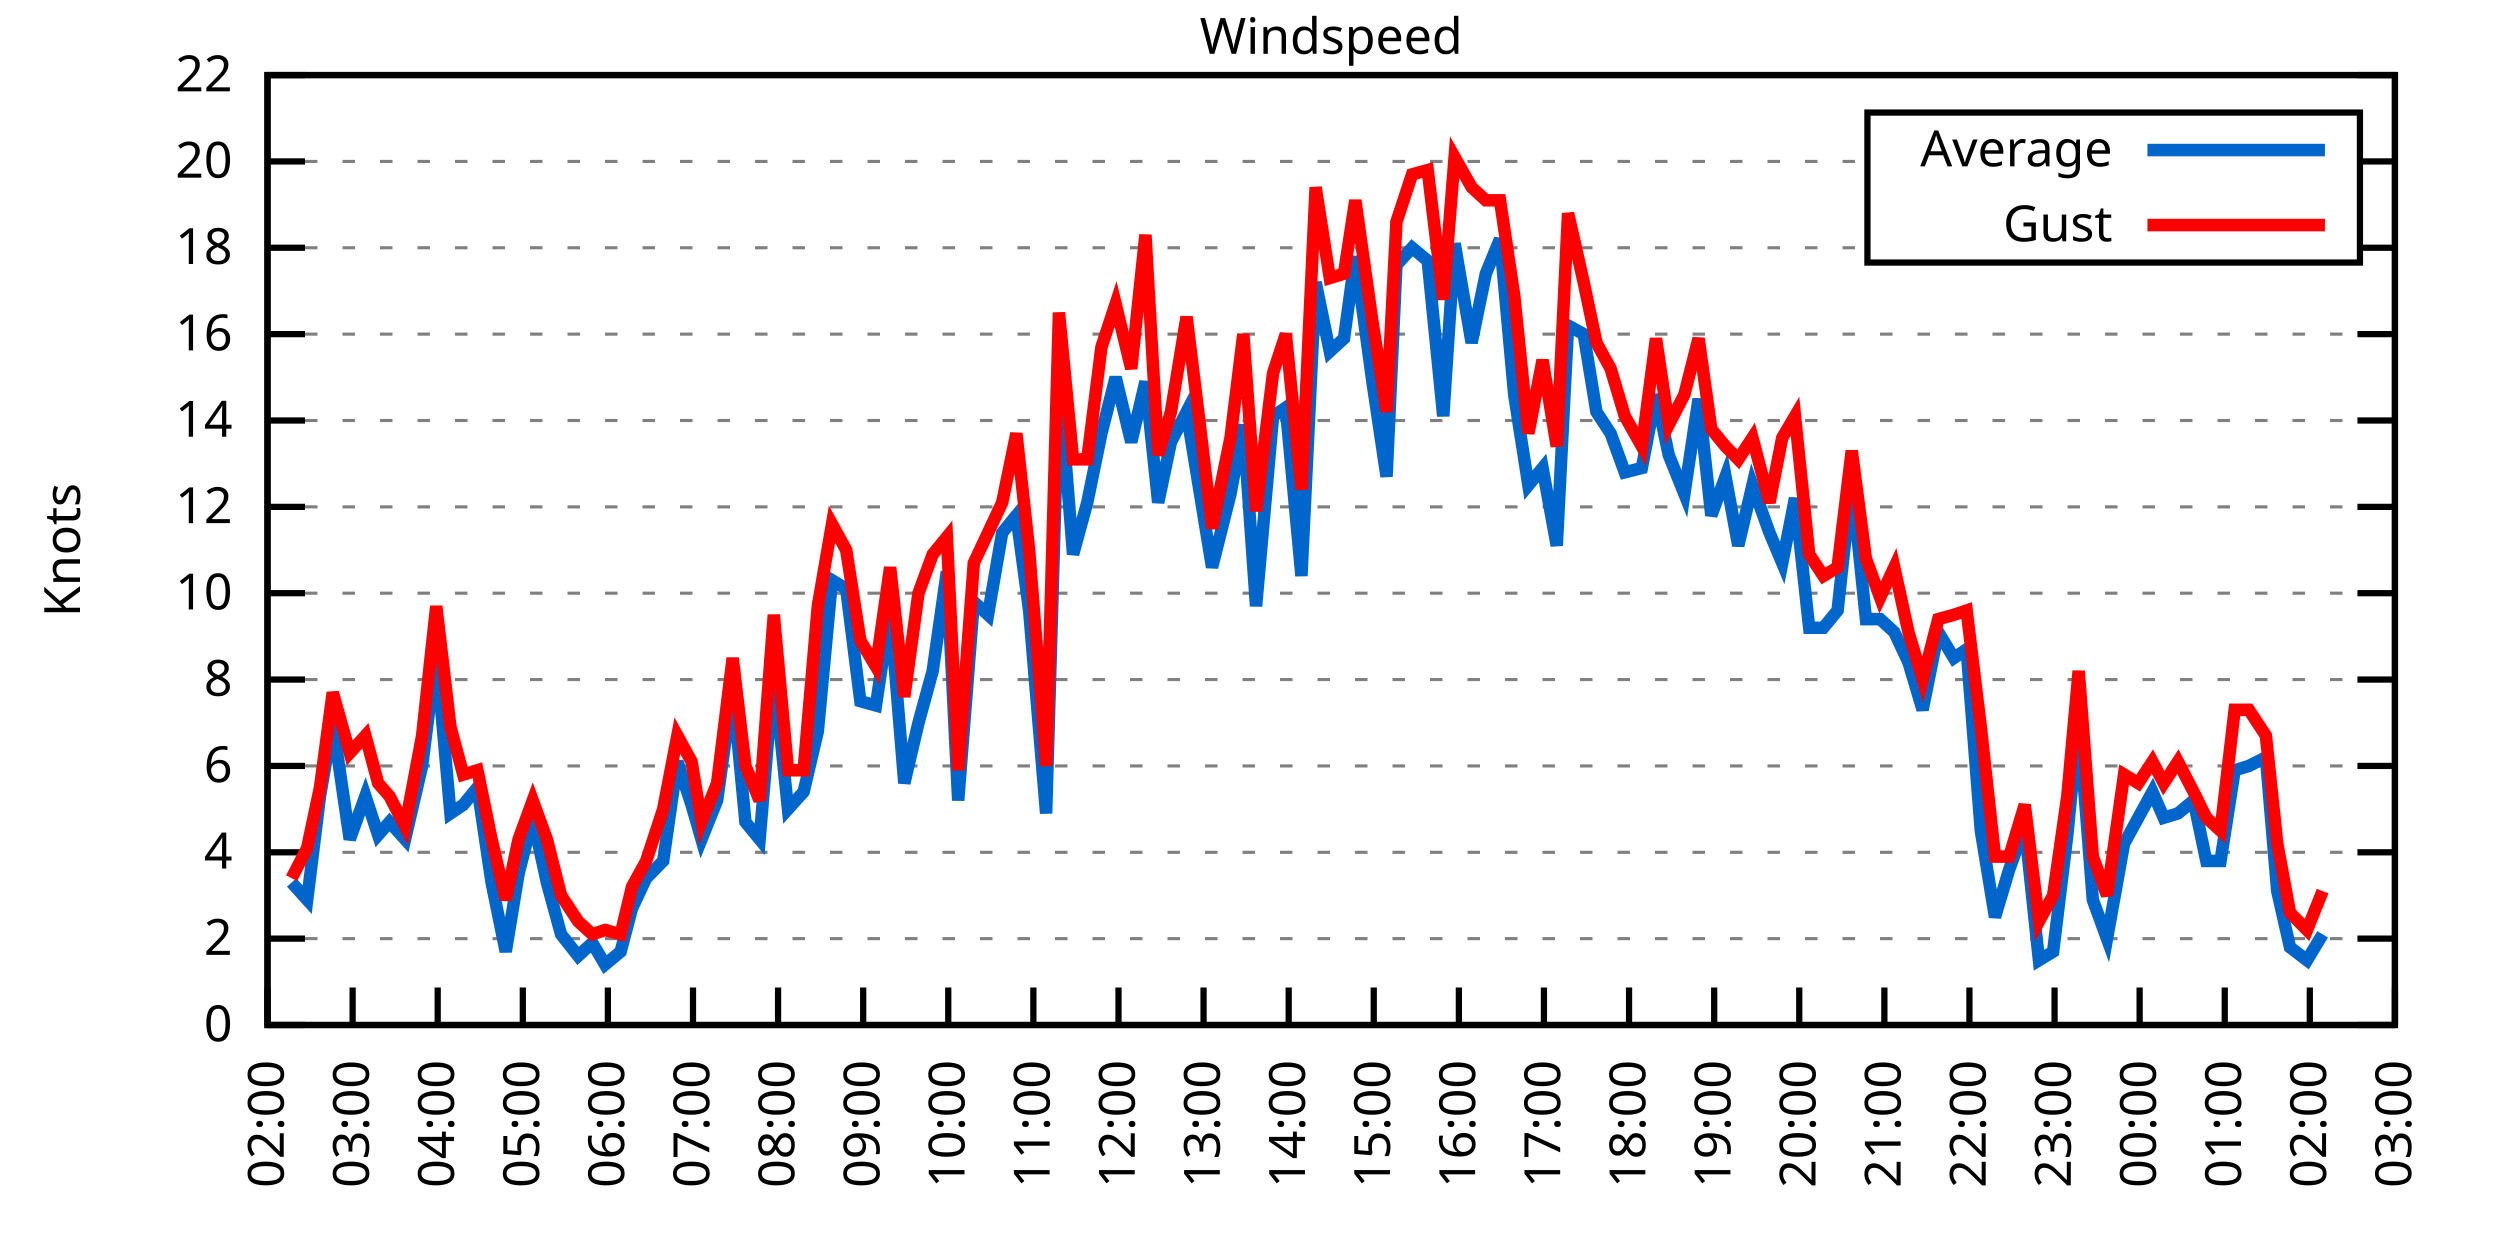
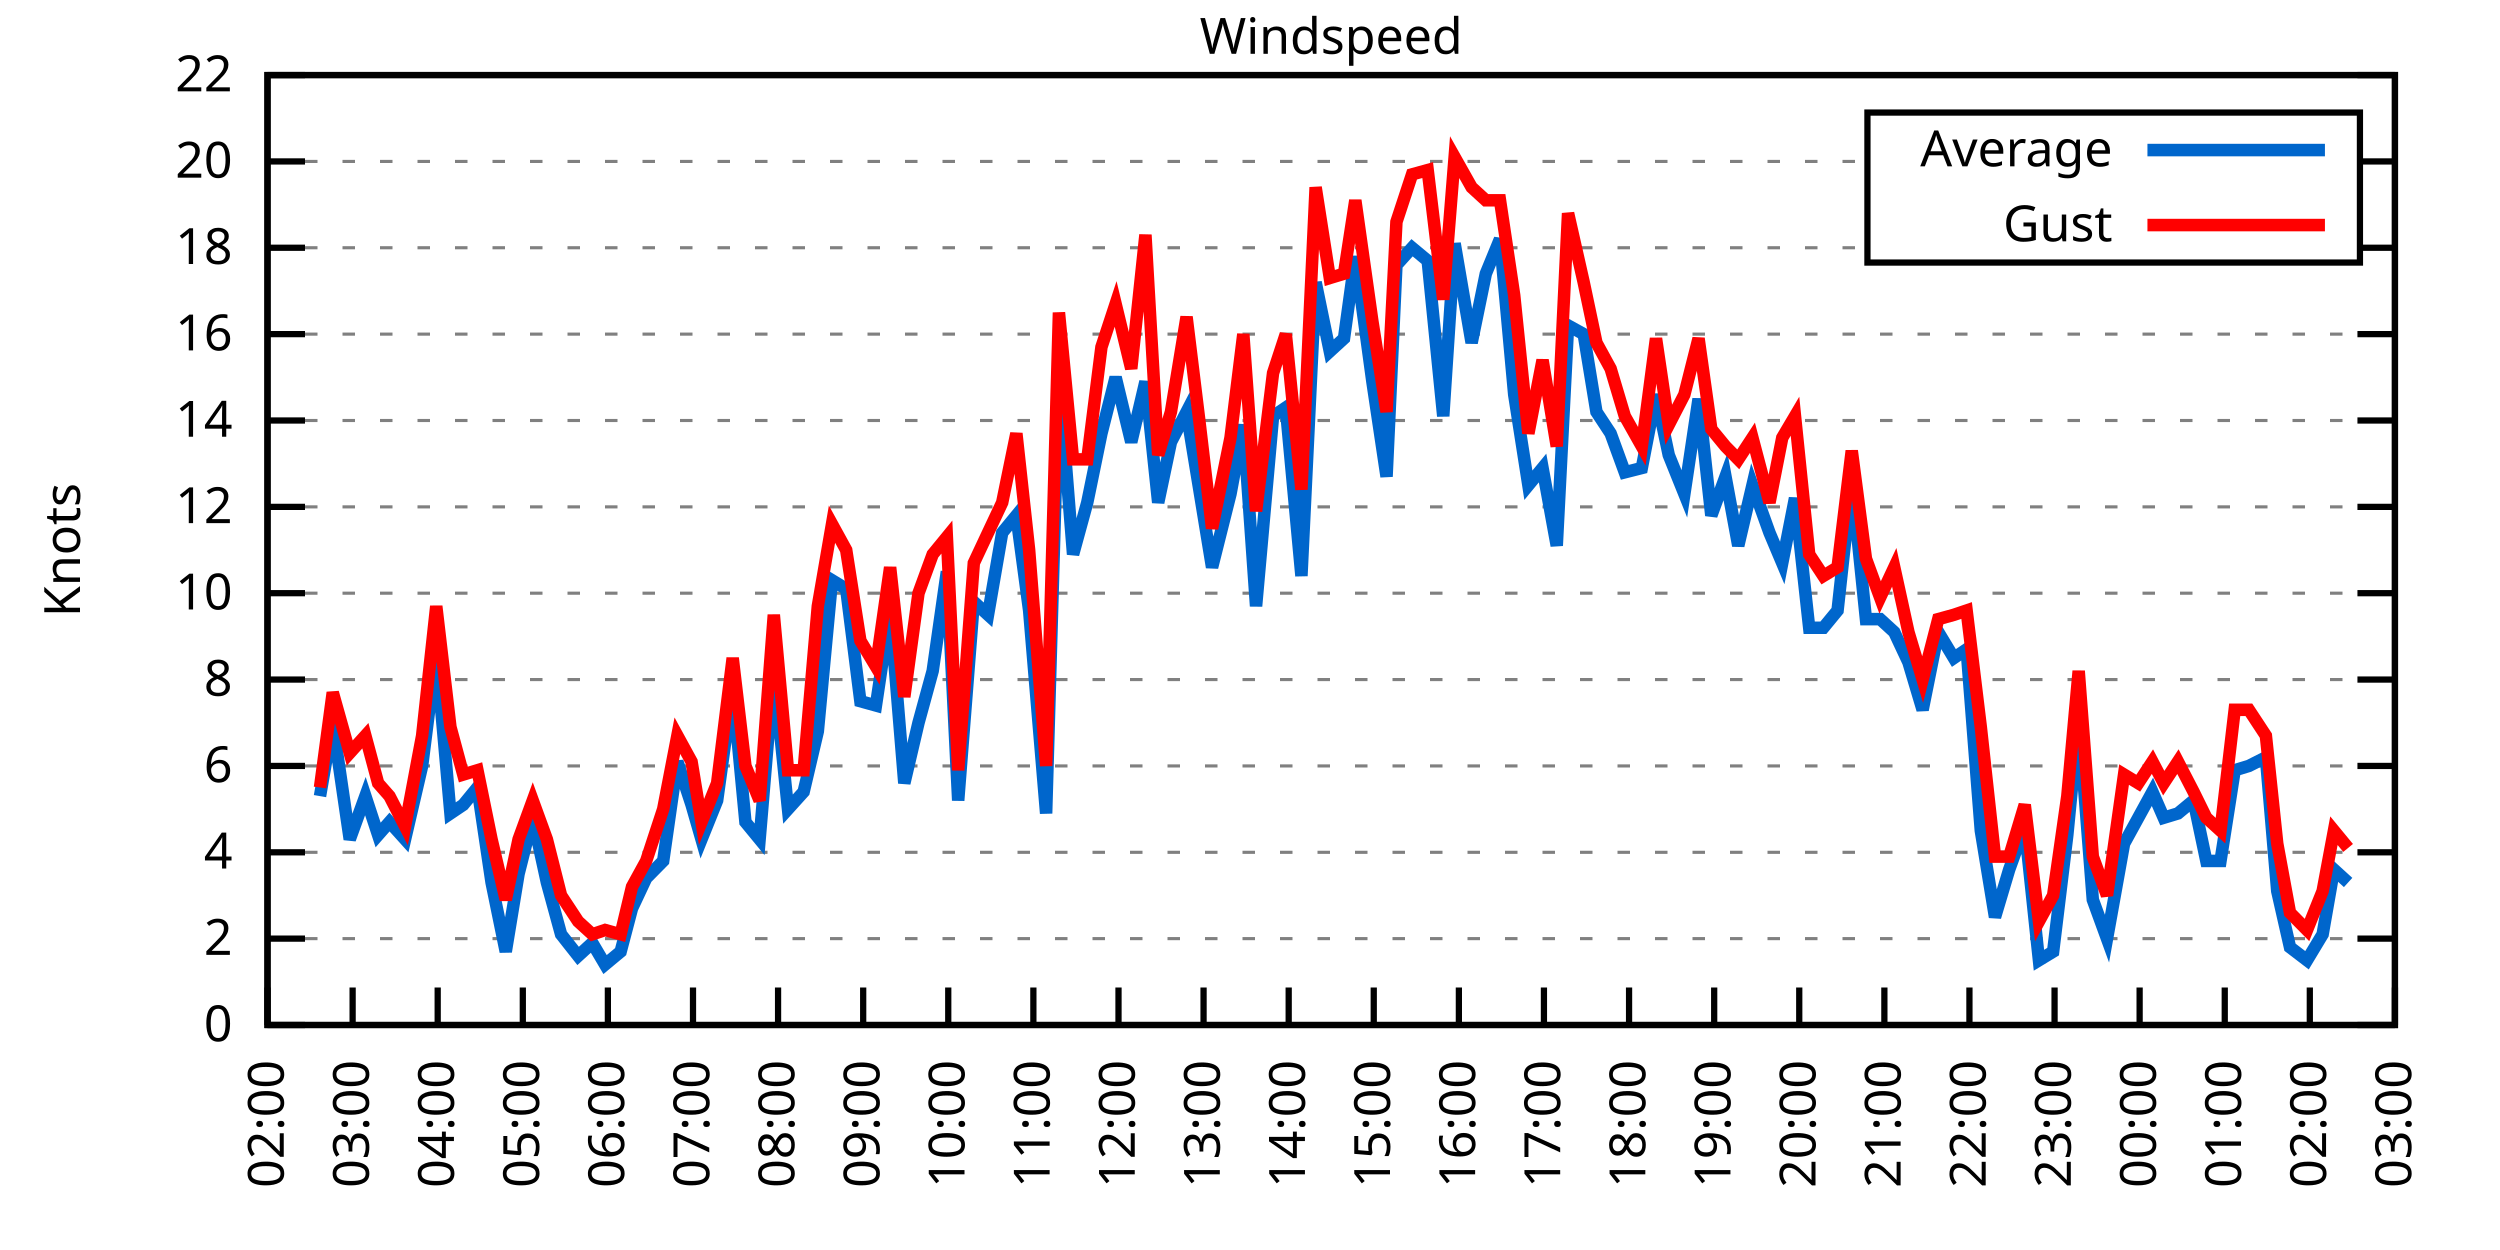
<svg xmlns="http://www.w3.org/2000/svg" xmlns:xlink="http://www.w3.org/1999/xlink" width="400" height="200" viewBox="0 0 400 200">
  <g id="gnuplot_canvas">
    <rect x="0" y="0" width="400" height="200" fill="none" />
    <defs>
      <circle id="gpDot" r="0.5" stroke-width="0.5" stroke="currentColor" />
      <path id="gpPt0" stroke-width="0.333" stroke="currentColor" d="M-1,0 h2 M0,-1 v2" />
      <path id="gpPt1" stroke-width="0.333" stroke="currentColor" d="M-1,-1 L1,1 M1,-1 L-1,1" />
      <path id="gpPt2" stroke-width="0.333" stroke="currentColor" d="M-1,0 L1,0 M0,-1 L0,1 M-1,-1 L1,1 M-1,1 L1,-1" />
      <rect id="gpPt3" stroke-width="0.333" stroke="currentColor" x="-1" y="-1" width="2" height="2" />
      <rect id="gpPt4" stroke-width="0.333" stroke="currentColor" fill="currentColor" x="-1" y="-1" width="2" height="2" />
      <circle id="gpPt5" stroke-width="0.333" stroke="currentColor" cx="0" cy="0" r="1" />
      <use xlink:href="#gpPt5" id="gpPt6" fill="currentColor" stroke="none" />
      <path id="gpPt7" stroke-width="0.333" stroke="currentColor" d="M0,-1.33 L-1.33,0.67 L1.33,0.67 z" />
      <use xlink:href="#gpPt7" id="gpPt8" fill="currentColor" stroke="none" />
      <use xlink:href="#gpPt7" id="gpPt9" stroke="currentColor" transform="rotate(180)" />
      <use xlink:href="#gpPt9" id="gpPt10" fill="currentColor" stroke="none" />
      <use xlink:href="#gpPt3" id="gpPt11" stroke="currentColor" transform="rotate(45)" />
      <use xlink:href="#gpPt11" id="gpPt12" fill="currentColor" stroke="none" />
      <path id="gpPt13" stroke-width="0.333" stroke="currentColor" d="M0,1.330 L1.265,0.411 L0.782,-1.067 L-0.782,-1.076 L-1.265,0.411 z" />
      <use xlink:href="#gpPt13" id="gpPt14" fill="currentColor" stroke="none" />
      <filter id="textbox" filterUnits="objectBoundingBox" x="0" y="0" height="1" width="1">
        <feFlood flood-color="white" flood-opacity="1" result="bgnd" />
        <feComposite in="SourceGraphic" in2="bgnd" operator="atop" />
      </filter>
      <filter id="greybox" filterUnits="objectBoundingBox" x="0" y="0" height="1" width="1">
        <feFlood flood-color="lightgrey" flood-opacity="1" result="grey" />
        <feComposite in="SourceGraphic" in2="grey" operator="atop" />
      </filter>
    </defs>
    <g fill="none" color="white" stroke="currentColor" stroke-width="1.00" stroke-linecap="butt" stroke-linejoin="miter">
</g>
    <g fill="none" color="black" stroke="currentColor" stroke-width="1.00" stroke-linecap="butt" stroke-linejoin="miter">
      <g stroke="none" shape-rendering="crispEdges">
        <polygon fill="rgb(255, 255, 255)" points="42.80,164.00 383.18,164.00 383.18,12.02 42.80,12.02 " />
      </g>
    </g>
    <g fill="none" color="black" stroke="currentColor" stroke-width="1.00" stroke-linecap="butt" stroke-linejoin="miter">
</g>
    <g fill="none" color="black" stroke="black" stroke-width="0.50" stroke-linecap="butt" stroke-linejoin="miter">
</g>
    <g fill="none" color="gray" stroke="currentColor" stroke-width="0.50" stroke-linecap="butt" stroke-linejoin="miter">
      <path stroke="gray" stroke-dasharray="2,4" class="gridline" d="M42.80,164.00 L383.19,164.00  " />
    </g>
    <g fill="none" color="gray" stroke="gray" stroke-width="1.00" stroke-linecap="butt" stroke-linejoin="miter">
</g>
    <g fill="none" color="black" stroke="currentColor" stroke-width="1.00" stroke-linecap="butt" stroke-linejoin="miter">
      <path stroke="black" d="M42.80,164.00 L48.80,164.00 M383.19,164.00 L377.19,164.00  " />
      <g transform="translate(37.20,166.60)" stroke="none" fill="black" font-family="Sans" font-size="8.00" text-anchor="end">
        <text>
          <tspan font-family="Sans"> 0</tspan>
        </text>
      </g>
    </g>
    <g fill="none" color="black" stroke="currentColor" stroke-width="1.00" stroke-linecap="butt" stroke-linejoin="miter">
</g>
    <g fill="none" color="black" stroke="black" stroke-width="0.50" stroke-linecap="butt" stroke-linejoin="miter">
</g>
    <g fill="none" color="gray" stroke="currentColor" stroke-width="0.50" stroke-linecap="butt" stroke-linejoin="miter">
      <path stroke="gray" stroke-dasharray="2,4" class="gridline" d="M42.80,150.18 L383.19,150.18  " />
    </g>
    <g fill="none" color="gray" stroke="gray" stroke-width="1.00" stroke-linecap="butt" stroke-linejoin="miter">
</g>
    <g fill="none" color="black" stroke="currentColor" stroke-width="1.00" stroke-linecap="butt" stroke-linejoin="miter">
      <path stroke="black" d="M42.80,150.18 L48.80,150.18 M383.19,150.18 L377.19,150.18  " />
      <g transform="translate(37.20,152.78)" stroke="none" fill="black" font-family="Sans" font-size="8.00" text-anchor="end">
        <text>
          <tspan font-family="Sans"> 2</tspan>
        </text>
      </g>
    </g>
    <g fill="none" color="black" stroke="currentColor" stroke-width="1.00" stroke-linecap="butt" stroke-linejoin="miter">
</g>
    <g fill="none" color="black" stroke="black" stroke-width="0.50" stroke-linecap="butt" stroke-linejoin="miter">
</g>
    <g fill="none" color="gray" stroke="currentColor" stroke-width="0.50" stroke-linecap="butt" stroke-linejoin="miter">
      <path stroke="gray" stroke-dasharray="2,4" class="gridline" d="M42.80,136.37 L383.19,136.37  " />
    </g>
    <g fill="none" color="gray" stroke="gray" stroke-width="1.00" stroke-linecap="butt" stroke-linejoin="miter">
</g>
    <g fill="none" color="black" stroke="currentColor" stroke-width="1.00" stroke-linecap="butt" stroke-linejoin="miter">
      <path stroke="black" d="M42.80,136.37 L48.80,136.37 M383.19,136.37 L377.19,136.37  " />
      <g transform="translate(37.20,138.97)" stroke="none" fill="black" font-family="Sans" font-size="8.00" text-anchor="end">
        <text>
          <tspan font-family="Sans"> 4</tspan>
        </text>
      </g>
    </g>
    <g fill="none" color="black" stroke="currentColor" stroke-width="1.00" stroke-linecap="butt" stroke-linejoin="miter">
</g>
    <g fill="none" color="black" stroke="black" stroke-width="0.50" stroke-linecap="butt" stroke-linejoin="miter">
</g>
    <g fill="none" color="gray" stroke="currentColor" stroke-width="0.50" stroke-linecap="butt" stroke-linejoin="miter">
      <path stroke="gray" stroke-dasharray="2,4" class="gridline" d="M42.80,122.55 L383.19,122.55  " />
    </g>
    <g fill="none" color="gray" stroke="gray" stroke-width="1.00" stroke-linecap="butt" stroke-linejoin="miter">
</g>
    <g fill="none" color="black" stroke="currentColor" stroke-width="1.00" stroke-linecap="butt" stroke-linejoin="miter">
      <path stroke="black" d="M42.80,122.55 L48.80,122.55 M383.19,122.55 L377.19,122.55  " />
      <g transform="translate(37.20,125.15)" stroke="none" fill="black" font-family="Sans" font-size="8.00" text-anchor="end">
        <text>
          <tspan font-family="Sans"> 6</tspan>
        </text>
      </g>
    </g>
    <g fill="none" color="black" stroke="currentColor" stroke-width="1.00" stroke-linecap="butt" stroke-linejoin="miter">
</g>
    <g fill="none" color="black" stroke="black" stroke-width="0.50" stroke-linecap="butt" stroke-linejoin="miter">
</g>
    <g fill="none" color="gray" stroke="currentColor" stroke-width="0.50" stroke-linecap="butt" stroke-linejoin="miter">
      <path stroke="gray" stroke-dasharray="2,4" class="gridline" d="M42.80,108.73 L383.19,108.73  " />
    </g>
    <g fill="none" color="gray" stroke="gray" stroke-width="1.00" stroke-linecap="butt" stroke-linejoin="miter">
</g>
    <g fill="none" color="black" stroke="currentColor" stroke-width="1.00" stroke-linecap="butt" stroke-linejoin="miter">
      <path stroke="black" d="M42.80,108.73 L48.80,108.73 M383.19,108.73 L377.19,108.73  " />
      <g transform="translate(37.20,111.33)" stroke="none" fill="black" font-family="Sans" font-size="8.00" text-anchor="end">
        <text>
          <tspan font-family="Sans"> 8</tspan>
        </text>
      </g>
    </g>
    <g fill="none" color="black" stroke="currentColor" stroke-width="1.00" stroke-linecap="butt" stroke-linejoin="miter">
</g>
    <g fill="none" color="black" stroke="black" stroke-width="0.50" stroke-linecap="butt" stroke-linejoin="miter">
</g>
    <g fill="none" color="gray" stroke="currentColor" stroke-width="0.50" stroke-linecap="butt" stroke-linejoin="miter">
      <path stroke="gray" stroke-dasharray="2,4" class="gridline" d="M42.80,94.91 L383.19,94.91  " />
    </g>
    <g fill="none" color="gray" stroke="gray" stroke-width="1.00" stroke-linecap="butt" stroke-linejoin="miter">
</g>
    <g fill="none" color="black" stroke="currentColor" stroke-width="1.00" stroke-linecap="butt" stroke-linejoin="miter">
      <path stroke="black" d="M42.80,94.91 L48.80,94.91 M383.19,94.91 L377.19,94.91  " />
      <g transform="translate(37.20,97.51)" stroke="none" fill="black" font-family="Sans" font-size="8.00" text-anchor="end">
        <text>
          <tspan font-family="Sans"> 10</tspan>
        </text>
      </g>
    </g>
    <g fill="none" color="black" stroke="currentColor" stroke-width="1.00" stroke-linecap="butt" stroke-linejoin="miter">
</g>
    <g fill="none" color="black" stroke="black" stroke-width="0.50" stroke-linecap="butt" stroke-linejoin="miter">
</g>
    <g fill="none" color="gray" stroke="currentColor" stroke-width="0.50" stroke-linecap="butt" stroke-linejoin="miter">
      <path stroke="gray" stroke-dasharray="2,4" class="gridline" d="M42.80,81.10 L383.19,81.10  " />
    </g>
    <g fill="none" color="gray" stroke="gray" stroke-width="1.00" stroke-linecap="butt" stroke-linejoin="miter">
</g>
    <g fill="none" color="black" stroke="currentColor" stroke-width="1.00" stroke-linecap="butt" stroke-linejoin="miter">
      <path stroke="black" d="M42.80,81.10 L48.80,81.10 M383.19,81.10 L377.19,81.10  " />
      <g transform="translate(37.20,83.70)" stroke="none" fill="black" font-family="Sans" font-size="8.00" text-anchor="end">
        <text>
          <tspan font-family="Sans"> 12</tspan>
        </text>
      </g>
    </g>
    <g fill="none" color="black" stroke="currentColor" stroke-width="1.00" stroke-linecap="butt" stroke-linejoin="miter">
</g>
    <g fill="none" color="black" stroke="black" stroke-width="0.50" stroke-linecap="butt" stroke-linejoin="miter">
</g>
    <g fill="none" color="gray" stroke="currentColor" stroke-width="0.50" stroke-linecap="butt" stroke-linejoin="miter">
      <path stroke="gray" stroke-dasharray="2,4" class="gridline" d="M42.80,67.28 L383.19,67.28  " />
    </g>
    <g fill="none" color="gray" stroke="gray" stroke-width="1.00" stroke-linecap="butt" stroke-linejoin="miter">
</g>
    <g fill="none" color="black" stroke="currentColor" stroke-width="1.00" stroke-linecap="butt" stroke-linejoin="miter">
      <path stroke="black" d="M42.80,67.28 L48.80,67.28 M383.19,67.28 L377.19,67.28  " />
      <g transform="translate(37.20,69.88)" stroke="none" fill="black" font-family="Sans" font-size="8.00" text-anchor="end">
        <text>
          <tspan font-family="Sans"> 14</tspan>
        </text>
      </g>
    </g>
    <g fill="none" color="black" stroke="currentColor" stroke-width="1.00" stroke-linecap="butt" stroke-linejoin="miter">
</g>
    <g fill="none" color="black" stroke="black" stroke-width="0.50" stroke-linecap="butt" stroke-linejoin="miter">
</g>
    <g fill="none" color="gray" stroke="currentColor" stroke-width="0.50" stroke-linecap="butt" stroke-linejoin="miter">
      <path stroke="gray" stroke-dasharray="2,4" class="gridline" d="M42.80,53.46 L383.19,53.46  " />
    </g>
    <g fill="none" color="gray" stroke="gray" stroke-width="1.00" stroke-linecap="butt" stroke-linejoin="miter">
</g>
    <g fill="none" color="black" stroke="currentColor" stroke-width="1.00" stroke-linecap="butt" stroke-linejoin="miter">
      <path stroke="black" d="M42.80,53.46 L48.80,53.46 M383.19,53.46 L377.19,53.46  " />
      <g transform="translate(37.20,56.06)" stroke="none" fill="black" font-family="Sans" font-size="8.00" text-anchor="end">
        <text>
          <tspan font-family="Sans"> 16</tspan>
        </text>
      </g>
    </g>
    <g fill="none" color="black" stroke="currentColor" stroke-width="1.00" stroke-linecap="butt" stroke-linejoin="miter">
</g>
    <g fill="none" color="black" stroke="black" stroke-width="0.50" stroke-linecap="butt" stroke-linejoin="miter">
</g>
    <g fill="none" color="gray" stroke="currentColor" stroke-width="0.50" stroke-linecap="butt" stroke-linejoin="miter">
      <path stroke="gray" stroke-dasharray="2,4" class="gridline" d="M42.80,39.64 L298.79,39.64 M377.59,39.64 L383.19,39.64  " />
    </g>
    <g fill="none" color="gray" stroke="gray" stroke-width="1.00" stroke-linecap="butt" stroke-linejoin="miter">
</g>
    <g fill="none" color="black" stroke="currentColor" stroke-width="1.00" stroke-linecap="butt" stroke-linejoin="miter">
      <path stroke="black" d="M42.80,39.64 L48.80,39.64 M383.19,39.64 L377.19,39.64  " />
      <g transform="translate(37.20,42.24)" stroke="none" fill="black" font-family="Sans" font-size="8.00" text-anchor="end">
        <text>
          <tspan font-family="Sans"> 18</tspan>
        </text>
      </g>
    </g>
    <g fill="none" color="black" stroke="currentColor" stroke-width="1.00" stroke-linecap="butt" stroke-linejoin="miter">
</g>
    <g fill="none" color="black" stroke="black" stroke-width="0.50" stroke-linecap="butt" stroke-linejoin="miter">
</g>
    <g fill="none" color="gray" stroke="currentColor" stroke-width="0.50" stroke-linecap="butt" stroke-linejoin="miter">
      <path stroke="gray" stroke-dasharray="2,4" class="gridline" d="M42.80,25.83 L298.79,25.83 M377.59,25.83 L383.19,25.83  " />
    </g>
    <g fill="none" color="gray" stroke="gray" stroke-width="1.00" stroke-linecap="butt" stroke-linejoin="miter">
</g>
    <g fill="none" color="black" stroke="currentColor" stroke-width="1.00" stroke-linecap="butt" stroke-linejoin="miter">
      <path stroke="black" d="M42.80,25.83 L48.80,25.83 M383.19,25.83 L377.19,25.83  " />
      <g transform="translate(37.20,28.43)" stroke="none" fill="black" font-family="Sans" font-size="8.00" text-anchor="end">
        <text>
          <tspan font-family="Sans"> 20</tspan>
        </text>
      </g>
    </g>
    <g fill="none" color="black" stroke="currentColor" stroke-width="1.00" stroke-linecap="butt" stroke-linejoin="miter">
</g>
    <g fill="none" color="black" stroke="black" stroke-width="0.50" stroke-linecap="butt" stroke-linejoin="miter">
</g>
    <g fill="none" color="gray" stroke="currentColor" stroke-width="0.50" stroke-linecap="butt" stroke-linejoin="miter">
      <path stroke="gray" stroke-dasharray="2,4" class="gridline" d="M42.80,12.01 L383.19,12.01  " />
    </g>
    <g fill="none" color="gray" stroke="gray" stroke-width="1.00" stroke-linecap="butt" stroke-linejoin="miter">
</g>
    <g fill="none" color="black" stroke="currentColor" stroke-width="1.00" stroke-linecap="butt" stroke-linejoin="miter">
      <path stroke="black" d="M42.80,12.01 L48.80,12.01 M383.19,12.01 L377.19,12.01  " />
      <g transform="translate(37.20,14.61)" stroke="none" fill="black" font-family="Sans" font-size="8.00" text-anchor="end">
        <text>
          <tspan font-family="Sans"> 22</tspan>
        </text>
      </g>
    </g>
    <g fill="none" color="black" stroke="currentColor" stroke-width="1.00" stroke-linecap="butt" stroke-linejoin="miter">
      <path stroke="black" d="M42.80,164.00 L42.80,158.00  " />
      <g transform="translate(45.40,169.60) rotate(270.00)" stroke="none" fill="black" font-family="Sans" font-size="8.00" text-anchor="end">
        <text>
          <tspan font-family="Sans">02:00</tspan>
        </text>
      </g>
    </g>
    <g fill="none" color="black" stroke="currentColor" stroke-width="1.00" stroke-linecap="butt" stroke-linejoin="miter">
      <path stroke="black" d="M56.42,164.00 L56.42,158.00  " />
      <g transform="translate(59.02,169.60) rotate(270.00)" stroke="none" fill="black" font-family="Sans" font-size="8.00" text-anchor="end">
        <text>
          <tspan font-family="Sans">03:00</tspan>
        </text>
      </g>
    </g>
    <g fill="none" color="black" stroke="currentColor" stroke-width="1.00" stroke-linecap="butt" stroke-linejoin="miter">
      <path stroke="black" d="M70.03,164.00 L70.03,158.00  " />
      <g transform="translate(72.63,169.60) rotate(270.00)" stroke="none" fill="black" font-family="Sans" font-size="8.00" text-anchor="end">
        <text>
          <tspan font-family="Sans">04:00</tspan>
        </text>
      </g>
    </g>
    <g fill="none" color="black" stroke="currentColor" stroke-width="1.00" stroke-linecap="butt" stroke-linejoin="miter">
      <path stroke="black" d="M83.65,164.00 L83.65,158.00  " />
      <g transform="translate(86.25,169.60) rotate(270.00)" stroke="none" fill="black" font-family="Sans" font-size="8.00" text-anchor="end">
        <text>
          <tspan font-family="Sans">05:00</tspan>
        </text>
      </g>
    </g>
    <g fill="none" color="black" stroke="currentColor" stroke-width="1.00" stroke-linecap="butt" stroke-linejoin="miter">
      <path stroke="black" d="M97.26,164.00 L97.26,158.00  " />
      <g transform="translate(99.86,169.60) rotate(270.00)" stroke="none" fill="black" font-family="Sans" font-size="8.00" text-anchor="end">
        <text>
          <tspan font-family="Sans">06:00</tspan>
        </text>
      </g>
    </g>
    <g fill="none" color="black" stroke="currentColor" stroke-width="1.00" stroke-linecap="butt" stroke-linejoin="miter">
      <path stroke="black" d="M110.88,164.00 L110.88,158.00  " />
      <g transform="translate(113.48,169.60) rotate(270.00)" stroke="none" fill="black" font-family="Sans" font-size="8.00" text-anchor="end">
        <text>
          <tspan font-family="Sans">07:00</tspan>
        </text>
      </g>
    </g>
    <g fill="none" color="black" stroke="currentColor" stroke-width="1.00" stroke-linecap="butt" stroke-linejoin="miter">
      <path stroke="black" d="M124.49,164.00 L124.49,158.00  " />
      <g transform="translate(127.09,169.60) rotate(270.00)" stroke="none" fill="black" font-family="Sans" font-size="8.00" text-anchor="end">
        <text>
          <tspan font-family="Sans">08:00</tspan>
        </text>
      </g>
    </g>
    <g fill="none" color="black" stroke="currentColor" stroke-width="1.00" stroke-linecap="butt" stroke-linejoin="miter">
      <path stroke="black" d="M138.11,164.00 L138.11,158.00  " />
      <g transform="translate(140.71,169.60) rotate(270.00)" stroke="none" fill="black" font-family="Sans" font-size="8.00" text-anchor="end">
        <text>
          <tspan font-family="Sans">09:00</tspan>
        </text>
      </g>
    </g>
    <g fill="none" color="black" stroke="currentColor" stroke-width="1.00" stroke-linecap="butt" stroke-linejoin="miter">
      <path stroke="black" d="M151.72,164.00 L151.72,158.00  " />
      <g transform="translate(154.32,169.60) rotate(270.00)" stroke="none" fill="black" font-family="Sans" font-size="8.00" text-anchor="end">
        <text>
          <tspan font-family="Sans">10:00</tspan>
        </text>
      </g>
    </g>
    <g fill="none" color="black" stroke="currentColor" stroke-width="1.00" stroke-linecap="butt" stroke-linejoin="miter">
      <path stroke="black" d="M165.34,164.00 L165.34,158.00  " />
      <g transform="translate(167.94,169.60) rotate(270.00)" stroke="none" fill="black" font-family="Sans" font-size="8.00" text-anchor="end">
        <text>
          <tspan font-family="Sans">11:00</tspan>
        </text>
      </g>
    </g>
    <g fill="none" color="black" stroke="currentColor" stroke-width="1.00" stroke-linecap="butt" stroke-linejoin="miter">
      <path stroke="black" d="M178.96,164.00 L178.96,158.00  " />
      <g transform="translate(181.56,169.60) rotate(270.00)" stroke="none" fill="black" font-family="Sans" font-size="8.00" text-anchor="end">
        <text>
          <tspan font-family="Sans">12:00</tspan>
        </text>
      </g>
    </g>
    <g fill="none" color="black" stroke="currentColor" stroke-width="1.00" stroke-linecap="butt" stroke-linejoin="miter">
      <path stroke="black" d="M192.57,164.00 L192.57,158.00  " />
      <g transform="translate(195.17,169.60) rotate(270.00)" stroke="none" fill="black" font-family="Sans" font-size="8.00" text-anchor="end">
        <text>
          <tspan font-family="Sans">13:00</tspan>
        </text>
      </g>
    </g>
    <g fill="none" color="black" stroke="currentColor" stroke-width="1.00" stroke-linecap="butt" stroke-linejoin="miter">
      <path stroke="black" d="M206.19,164.00 L206.19,158.00  " />
      <g transform="translate(208.79,169.60) rotate(270.00)" stroke="none" fill="black" font-family="Sans" font-size="8.00" text-anchor="end">
        <text>
          <tspan font-family="Sans">14:00</tspan>
        </text>
      </g>
    </g>
    <g fill="none" color="black" stroke="currentColor" stroke-width="1.00" stroke-linecap="butt" stroke-linejoin="miter">
      <path stroke="black" d="M219.80,164.00 L219.80,158.00  " />
      <g transform="translate(222.40,169.60) rotate(270.00)" stroke="none" fill="black" font-family="Sans" font-size="8.00" text-anchor="end">
        <text>
          <tspan font-family="Sans">15:00</tspan>
        </text>
      </g>
    </g>
    <g fill="none" color="black" stroke="currentColor" stroke-width="1.00" stroke-linecap="butt" stroke-linejoin="miter">
      <path stroke="black" d="M233.42,164.00 L233.42,158.00  " />
      <g transform="translate(236.02,169.60) rotate(270.00)" stroke="none" fill="black" font-family="Sans" font-size="8.00" text-anchor="end">
        <text>
          <tspan font-family="Sans">16:00</tspan>
        </text>
      </g>
    </g>
    <g fill="none" color="black" stroke="currentColor" stroke-width="1.00" stroke-linecap="butt" stroke-linejoin="miter">
      <path stroke="black" d="M247.03,164.00 L247.03,158.00  " />
      <g transform="translate(249.63,169.60) rotate(270.00)" stroke="none" fill="black" font-family="Sans" font-size="8.00" text-anchor="end">
        <text>
          <tspan font-family="Sans">17:00</tspan>
        </text>
      </g>
    </g>
    <g fill="none" color="black" stroke="currentColor" stroke-width="1.00" stroke-linecap="butt" stroke-linejoin="miter">
      <path stroke="black" d="M260.65,164.00 L260.65,158.00  " />
      <g transform="translate(263.25,169.60) rotate(270.00)" stroke="none" fill="black" font-family="Sans" font-size="8.00" text-anchor="end">
        <text>
          <tspan font-family="Sans">18:00</tspan>
        </text>
      </g>
    </g>
    <g fill="none" color="black" stroke="currentColor" stroke-width="1.00" stroke-linecap="butt" stroke-linejoin="miter">
      <path stroke="black" d="M274.27,164.00 L274.27,158.00  " />
      <g transform="translate(276.87,169.60) rotate(270.00)" stroke="none" fill="black" font-family="Sans" font-size="8.00" text-anchor="end">
        <text>
          <tspan font-family="Sans">19:00</tspan>
        </text>
      </g>
    </g>
    <g fill="none" color="black" stroke="currentColor" stroke-width="1.00" stroke-linecap="butt" stroke-linejoin="miter">
      <path stroke="black" d="M287.88,164.00 L287.88,158.00  " />
      <g transform="translate(290.48,169.60) rotate(270.00)" stroke="none" fill="black" font-family="Sans" font-size="8.00" text-anchor="end">
        <text>
          <tspan font-family="Sans">20:00</tspan>
        </text>
      </g>
    </g>
    <g fill="none" color="black" stroke="currentColor" stroke-width="1.00" stroke-linecap="butt" stroke-linejoin="miter">
      <path stroke="black" d="M301.50,164.00 L301.50,158.00  " />
      <g transform="translate(304.10,169.60) rotate(270.00)" stroke="none" fill="black" font-family="Sans" font-size="8.00" text-anchor="end">
        <text>
          <tspan font-family="Sans">21:00</tspan>
        </text>
      </g>
    </g>
    <g fill="none" color="black" stroke="currentColor" stroke-width="1.00" stroke-linecap="butt" stroke-linejoin="miter">
      <path stroke="black" d="M315.11,164.00 L315.11,158.00  " />
      <g transform="translate(317.71,169.60) rotate(270.00)" stroke="none" fill="black" font-family="Sans" font-size="8.00" text-anchor="end">
        <text>
          <tspan font-family="Sans">22:00</tspan>
        </text>
      </g>
    </g>
    <g fill="none" color="black" stroke="currentColor" stroke-width="1.00" stroke-linecap="butt" stroke-linejoin="miter">
      <path stroke="black" d="M328.73,164.00 L328.73,158.00  " />
      <g transform="translate(331.33,169.60) rotate(270.00)" stroke="none" fill="black" font-family="Sans" font-size="8.00" text-anchor="end">
        <text>
          <tspan font-family="Sans">23:00</tspan>
        </text>
      </g>
    </g>
    <g fill="none" color="black" stroke="currentColor" stroke-width="1.00" stroke-linecap="butt" stroke-linejoin="miter">
      <path stroke="black" d="M342.34,164.00 L342.34,158.00  " />
      <g transform="translate(344.94,169.60) rotate(270.00)" stroke="none" fill="black" font-family="Sans" font-size="8.00" text-anchor="end">
        <text>
          <tspan font-family="Sans">00:00</tspan>
        </text>
      </g>
    </g>
    <g fill="none" color="black" stroke="currentColor" stroke-width="1.00" stroke-linecap="butt" stroke-linejoin="miter">
      <path stroke="black" d="M355.96,164.00 L355.96,158.00  " />
      <g transform="translate(358.56,169.60) rotate(270.00)" stroke="none" fill="black" font-family="Sans" font-size="8.00" text-anchor="end">
        <text>
          <tspan font-family="Sans">01:00</tspan>
        </text>
      </g>
    </g>
    <g fill="none" color="black" stroke="currentColor" stroke-width="1.00" stroke-linecap="butt" stroke-linejoin="miter">
      <path stroke="black" d="M369.57,164.00 L369.57,158.00  " />
      <g transform="translate(372.17,169.60) rotate(270.00)" stroke="none" fill="black" font-family="Sans" font-size="8.00" text-anchor="end">
        <text>
          <tspan font-family="Sans">02:00</tspan>
        </text>
      </g>
    </g>
    <g fill="none" color="black" stroke="currentColor" stroke-width="1.00" stroke-linecap="butt" stroke-linejoin="miter">
      <path stroke="black" d="M383.19,164.00 L383.19,158.00  " />
      <g transform="translate(385.79,169.60) rotate(270.00)" stroke="none" fill="black" font-family="Sans" font-size="8.00" text-anchor="end">
        <text>
          <tspan font-family="Sans">03:00</tspan>
        </text>
      </g>
    </g>
    <g fill="none" color="black" stroke="currentColor" stroke-width="1.00" stroke-linecap="butt" stroke-linejoin="miter">
</g>
    <g fill="none" color="black" stroke="currentColor" stroke-width="1.00" stroke-linecap="butt" stroke-linejoin="miter">
      <path stroke="black" d="M42.80,12.01 L42.80,164.00 L383.19,164.00 L383.19,12.01 L42.80,12.01 Z  " />
    </g>
    <g fill="none" color="black" stroke="currentColor" stroke-width="1.00" stroke-linecap="butt" stroke-linejoin="miter">
</g>
    <g fill="none" color="black" stroke="currentColor" stroke-width="1.00" stroke-linecap="butt" stroke-linejoin="miter">
      <path stroke="black" d="M298.79,42.01 L298.79,18.01 L377.59,18.01 L377.59,42.01 L298.79,42.01 Z  " />
    </g>
    <g id="Windspeed_plot_1">
      <g fill="none" color="white" stroke="black" stroke-width="2.00" stroke-linecap="butt" stroke-linejoin="miter">
</g>
      <g fill="none" color="black" stroke="currentColor" stroke-width="2.00" stroke-linecap="butt" stroke-linejoin="miter">
        <g transform="translate(337.99,26.61)" stroke="none" fill="black" font-family="Sans" font-size="8.00" text-anchor="end">
          <text>
            <tspan font-family="Sans">Average</tspan>
          </text>
        </g>
      </g>
      <g fill="none" color="black" stroke="currentColor" stroke-width="2.00" stroke-linecap="butt" stroke-linejoin="miter">
-         <path stroke="rgb(  0, 102, 204)" d="M343.59,24.01 L371.99,24.01 M46.66,141.20 L49.15,143.96 L51.20,127.38 L53.24,115.64 L55.96,134.29 L58.46,127.38   L60.50,133.60 L62.32,131.53 L64.81,134.29 L67.54,122.55 L69.80,104.59 L72.07,130.15 L74.12,128.77 L76.39,126.00   L78.65,141.20 L80.92,152.26 L82.97,139.82 L85.24,130.84 L87.50,141.20 L89.77,149.49 L92.50,152.95 L94.77,150.87   L96.81,154.33 L99.30,152.26 L101.12,145.35 L103.39,140.51 L106.11,137.75 L108.38,121.86 L110.65,128.77 L112.24,134.29   L114.74,128.08 L117.23,110.11 L119.27,131.53 L121.54,134.29 L123.81,107.35 L126.08,129.46 L128.58,126.69 L130.85,117.02   L133.12,92.84 L135.39,94.22 L137.66,112.19 L140.15,112.88 L142.42,97.68 L144.69,125.31 L146.96,115.64 L149.23,107.35   L151.50,91.46 L153.31,128.08 L155.81,96.30 L158.08,98.37 L160.35,85.24 L162.62,82.48 L164.66,97.68 L167.38,130.15   L169.43,60.37 L171.69,88.70 L173.96,80.41 L176.23,69.35 L178.50,60.37 L181.00,70.73 L183.27,61.06 L185.31,80.41   L187.35,70.73 L189.85,65.90 L191.89,78.33 L193.93,90.77 L196.88,79.02 L198.93,67.97 L200.97,96.99 L203.69,66.59   L205.73,65.21 L208.23,92.15 L210.50,45.17 L212.77,56.23 L215.04,54.15 L216.85,41.03 L219.58,61.06 L221.85,76.26   L223.43,42.41 L225.93,39.64 L228.43,41.72 L230.92,66.59 L232.74,38.95 L235.46,54.84 L237.73,43.79 L240.00,38.26   L242.27,63.13 L244.54,77.64 L246.81,74.88 L249.08,87.31 L250.89,52.08 L253.39,53.46 L255.43,65.90 L257.70,69.35   L259.97,75.57 L262.69,74.88 L264.96,63.13 L267.00,72.81 L269.50,79.02 L271.77,63.82 L273.81,82.48 L276.08,76.26   L278.12,87.31 L280.39,77.64 L283.12,85.24 L285.16,90.08 L287.20,79.71 L289.47,100.44 L291.74,100.44 L294.01,97.68   L296.28,76.95 L298.55,99.06 L300.82,99.06 L303.08,101.13 L305.35,105.97 L307.62,113.57 L310.12,101.13 L312.62,105.28   L314.66,103.89 L316.93,132.91 L319.20,146.73 L321.47,139.13 L323.96,132.22 L326.23,153.64 L328.50,152.26 L330.77,133.60   L332.59,114.95 L334.85,143.96 L337.12,150.18 L339.85,134.98 L342.12,130.84 L344.39,126.69 L346.20,130.84 L348.47,130.15   L350.97,128.08 L353.01,137.75 L355.28,137.75 L357.55,123.24 L359.82,122.55 L362.54,121.17 L364.36,142.58 L366.40,151.56   L369.12,153.64 L371.62,149.49  " />
+         <path stroke="rgb(  0, 102, 204)" d="M343.59,24.01 L371.99,24.01 M51.20,127.38 L53.24,115.64 L55.96,134.29 L58.46,127.38 L60.50,133.60 L62.32,131.53   L64.81,134.29 L67.54,122.55 L69.80,104.59 L72.07,130.15 L74.12,128.77 L76.39,126.00 L78.65,141.20 L80.92,152.26   L82.97,139.82 L85.24,130.84 L87.50,141.20 L89.77,149.49 L92.50,152.95 L94.77,150.87 L96.81,154.33 L99.30,152.26   L101.12,145.35 L103.39,140.51 L106.11,137.75 L108.38,121.86 L110.65,128.77 L112.24,134.29 L114.74,128.08 L117.23,110.11   L119.27,131.53 L121.54,134.29 L123.81,107.35 L126.08,129.46 L128.58,126.69 L130.85,117.02 L133.12,92.84 L135.39,94.22   L137.66,112.19 L140.15,112.88 L142.42,97.68 L144.69,125.31 L146.96,115.64 L149.23,107.35 L151.50,91.46 L153.31,128.08   L155.81,96.30 L158.08,98.37 L160.35,85.24 L162.62,82.48 L164.66,97.68 L167.38,130.15 L169.43,60.37 L171.69,88.70   L173.96,80.41 L176.23,69.35 L178.50,60.37 L181.00,70.73 L183.27,61.06 L185.31,80.41 L187.35,70.73 L189.85,65.90   L191.89,78.33 L193.93,90.77 L196.88,79.02 L198.93,67.97 L200.97,96.99 L203.69,66.59 L205.73,65.21 L208.23,92.15   L210.50,45.17 L212.77,56.23 L215.04,54.15 L216.85,41.03 L219.58,61.06 L221.85,76.26 L223.43,42.41 L225.93,39.64   L228.43,41.72 L230.92,66.59 L232.74,38.95 L235.46,54.84 L237.73,43.79 L240.00,38.26 L242.27,63.13 L244.54,77.64   L246.81,74.88 L249.08,87.31 L250.89,52.08 L253.39,53.46 L255.43,65.90 L257.70,69.35 L259.97,75.57 L262.69,74.88   L264.96,63.13 L267.00,72.81 L269.50,79.02 L271.77,63.82 L273.81,82.48 L276.08,76.26 L278.12,87.31 L280.39,77.64   L283.12,85.24 L285.16,90.08 L287.20,79.71 L289.47,100.44 L291.74,100.44 L294.01,97.68 L296.28,76.95 L298.55,99.06   L300.82,99.06 L303.08,101.13 L305.35,105.97 L307.62,113.57 L310.12,101.13 L312.62,105.28 L314.66,103.89 L316.93,132.91   L319.20,146.73 L321.47,139.13 L323.96,132.22 L326.23,153.64 L328.50,152.26 L330.77,133.60 L332.59,114.95 L334.85,143.96   L337.12,150.18 L339.85,134.98 L342.12,130.84 L344.39,126.69 L346.20,130.84 L348.47,130.15 L350.97,128.08 L353.01,137.75   L355.28,137.75 L357.55,123.24 L359.82,122.55 L362.54,121.17 L364.36,142.58 L366.40,151.56 L369.12,153.64 L371.62,149.49   L373.43,139.13 L375.70,141.20  " />
      </g>
    </g>
    <g id="Windspeed_plot_2">
      <g fill="none" color="black" stroke="currentColor" stroke-width="2.00" stroke-linecap="butt" stroke-linejoin="miter">
        <g transform="translate(337.99,38.61)" stroke="none" fill="black" font-family="Sans" font-size="8.00" text-anchor="end">
          <text>
            <tspan font-family="Sans">Gust</tspan>
          </text>
        </g>
      </g>
      <g fill="none" color="black" stroke="currentColor" stroke-width="2.00" stroke-linecap="butt" stroke-linejoin="miter">
-         <path stroke="rgb(255,   0,   0)" d="M343.59,36.01 L371.99,36.01 M46.66,140.51 L49.15,135.67 L51.20,126.00 L53.24,110.80 L55.96,120.48 L58.46,117.71   L60.50,125.31 L62.32,127.38 L64.81,132.22 L67.54,117.71 L69.80,96.99 L72.07,116.33 L74.12,123.93 L76.39,123.24   L78.65,134.29 L80.92,143.96 L82.97,134.29 L85.24,128.08 L87.50,134.29 L89.77,143.27 L92.50,147.42 L94.77,149.49   L96.81,148.80 L99.30,149.49 L101.12,141.89 L103.39,137.75 L106.11,129.46 L108.38,117.71 L110.65,121.86 L112.24,131.53   L114.74,125.31 L117.23,105.28 L119.27,122.55 L121.54,128.08 L123.81,98.37 L126.08,123.24 L128.58,123.24 L130.85,96.99   L133.12,83.86 L135.39,88.00 L137.66,102.51 L140.15,106.66 L142.42,90.77 L144.69,111.49 L146.96,94.91 L149.23,88.70   L151.50,85.93 L153.31,123.24 L155.81,90.08 L158.08,85.24 L160.35,80.41 L162.62,69.35 L164.66,88.00 L167.38,122.55   L169.43,50.01 L171.69,73.50 L173.96,73.50 L176.23,55.53 L178.50,48.63 L181.00,58.99 L183.27,37.57 L185.31,72.81   L187.35,65.90 L189.85,50.70 L191.89,67.28 L193.93,84.55 L196.88,70.04 L198.93,53.46 L200.97,81.79 L203.69,59.68   L205.73,53.46 L208.23,78.33 L210.50,29.97 L212.77,44.48 L215.04,43.79 L216.85,32.05 L219.58,51.39 L221.85,65.90   L223.43,35.50 L225.93,27.90 L228.43,27.21 L230.92,47.93 L232.74,25.14 L235.46,29.97 L237.73,32.05 L240.00,32.05   L242.27,47.24 L244.54,69.35 L246.81,57.61 L249.08,71.42 L250.89,34.12 L253.39,45.17 L255.43,54.84 L257.70,58.99   L259.97,66.59 L262.69,71.42 L264.96,54.15 L267.00,67.97 L269.50,63.13 L271.77,54.15 L273.81,68.66 L276.08,71.42   L278.12,73.50 L280.39,70.04 L283.12,80.41 L285.16,70.04 L287.20,66.59 L289.47,88.70 L291.74,92.15 L294.01,90.77   L296.28,72.12 L298.55,89.39 L300.82,95.60 L303.08,90.77 L305.35,101.13 L307.62,108.73 L310.12,99.06 L312.62,98.37   L314.66,97.68 L316.93,116.33 L319.20,137.06 L321.47,137.06 L323.96,128.77 L326.23,147.42 L328.50,143.27 L330.77,127.38   L332.59,107.35 L334.85,137.06 L337.12,143.27 L339.85,123.93 L342.12,125.31 L344.39,121.86 L346.20,125.31 L348.47,121.86   L350.97,126.69 L353.01,130.84 L355.28,132.91 L357.55,113.57 L359.82,113.57 L362.54,117.71 L364.36,134.98 L366.40,146.04   L369.12,148.80 L371.62,142.58  " />
+         <path stroke="rgb(255,   0,   0)" d="M343.59,36.01 L371.99,36.01 M51.20,126.00 L53.24,110.80 L55.96,120.48 L58.46,117.71 L60.50,125.31 L62.32,127.38   L64.81,132.22 L67.54,117.71 L69.80,96.99 L72.07,116.33 L74.12,123.93 L76.39,123.24 L78.65,134.29 L80.92,143.96   L82.97,134.29 L85.24,128.08 L87.50,134.29 L89.77,143.27 L92.50,147.42 L94.77,149.49 L96.81,148.80 L99.30,149.49   L101.12,141.89 L103.39,137.75 L106.11,129.46 L108.38,117.71 L110.65,121.86 L112.24,131.53 L114.74,125.31 L117.23,105.28   L119.27,122.55 L121.54,128.08 L123.81,98.37 L126.08,123.24 L128.58,123.24 L130.85,96.99 L133.12,83.86 L135.39,88.00   L137.66,102.51 L140.15,106.66 L142.42,90.77 L144.69,111.49 L146.96,94.91 L149.23,88.70 L151.50,85.93 L153.31,123.24   L155.81,90.08 L158.08,85.24 L160.35,80.41 L162.62,69.35 L164.66,88.00 L167.38,122.55 L169.43,50.01 L171.69,73.50   L173.96,73.50 L176.23,55.53 L178.50,48.63 L181.00,58.99 L183.27,37.57 L185.31,72.81 L187.35,65.90 L189.85,50.70   L191.89,67.28 L193.93,84.55 L196.88,70.04 L198.93,53.46 L200.97,81.79 L203.69,59.68 L205.73,53.46 L208.23,78.33   L210.50,29.97 L212.77,44.48 L215.04,43.79 L216.85,32.05 L219.58,51.39 L221.85,65.90 L223.43,35.50 L225.93,27.90   L228.43,27.21 L230.92,47.93 L232.74,25.14 L235.46,29.97 L237.73,32.05 L240.00,32.05 L242.27,47.24 L244.54,69.35   L246.81,57.61 L249.08,71.42 L250.89,34.12 L253.39,45.17 L255.43,54.84 L257.70,58.99 L259.97,66.59 L262.69,71.42   L264.96,54.15 L267.00,67.97 L269.50,63.13 L271.77,54.15 L273.81,68.66 L276.08,71.42 L278.12,73.50 L280.39,70.04   L283.12,80.41 L285.16,70.04 L287.20,66.59 L289.47,88.70 L291.74,92.15 L294.01,90.77 L296.28,72.12 L298.55,89.39   L300.82,95.60 L303.08,90.77 L305.35,101.13 L307.62,108.73 L310.12,99.06 L312.62,98.37 L314.66,97.68 L316.93,116.33   L319.20,137.06 L321.47,137.06 L323.96,128.77 L326.23,147.42 L328.50,143.27 L330.77,127.38 L332.59,107.35 L334.85,137.06   L337.12,143.27 L339.85,123.93 L342.12,125.31 L344.39,121.86 L346.20,125.31 L348.47,121.86 L350.97,126.69 L353.01,130.84   L355.28,132.91 L357.55,113.57 L359.82,113.57 L362.54,117.71 L364.36,134.98 L366.40,146.04 L369.12,148.80 L371.62,142.58   L373.43,132.91 L375.70,135.67  " />
      </g>
    </g>
    <g fill="none" color="black" stroke="currentColor" stroke-width="2.00" stroke-linecap="butt" stroke-linejoin="miter">
</g>
    <g fill="none" color="black" stroke="black" stroke-width="1.00" stroke-linecap="butt" stroke-linejoin="miter">
</g>
    <g fill="none" color="black" stroke="currentColor" stroke-width="1.00" stroke-linecap="butt" stroke-linejoin="miter">
      <path stroke="black" d="M42.80,12.01 L42.80,164.00 L383.19,164.00 L383.19,12.01 L42.80,12.01 Z  " />
      <g transform="translate(12.80,88.01) rotate(270.00)" stroke="none" fill="black" font-family="Sans" font-size="8.00" text-anchor="middle">
        <text>
          <tspan font-family="Sans">Knots</tspan>
        </text>
      </g>
    </g>
    <g fill="none" color="black" stroke="currentColor" stroke-width="1.00" stroke-linecap="butt" stroke-linejoin="miter">
</g>
    <g fill="none" color="black" stroke="currentColor" stroke-width="1.00" stroke-linecap="butt" stroke-linejoin="miter">
      <g transform="translate(212.99,8.61)" stroke="none" fill="black" font-family="Sans" font-size="8.00" text-anchor="middle">
        <text>
          <tspan font-family="Sans">Windspeed</tspan>
        </text>
      </g>
    </g>
    <g fill="none" color="black" stroke="currentColor" stroke-width="1.00" stroke-linecap="butt" stroke-linejoin="miter">
</g>
  </g>
</svg>
